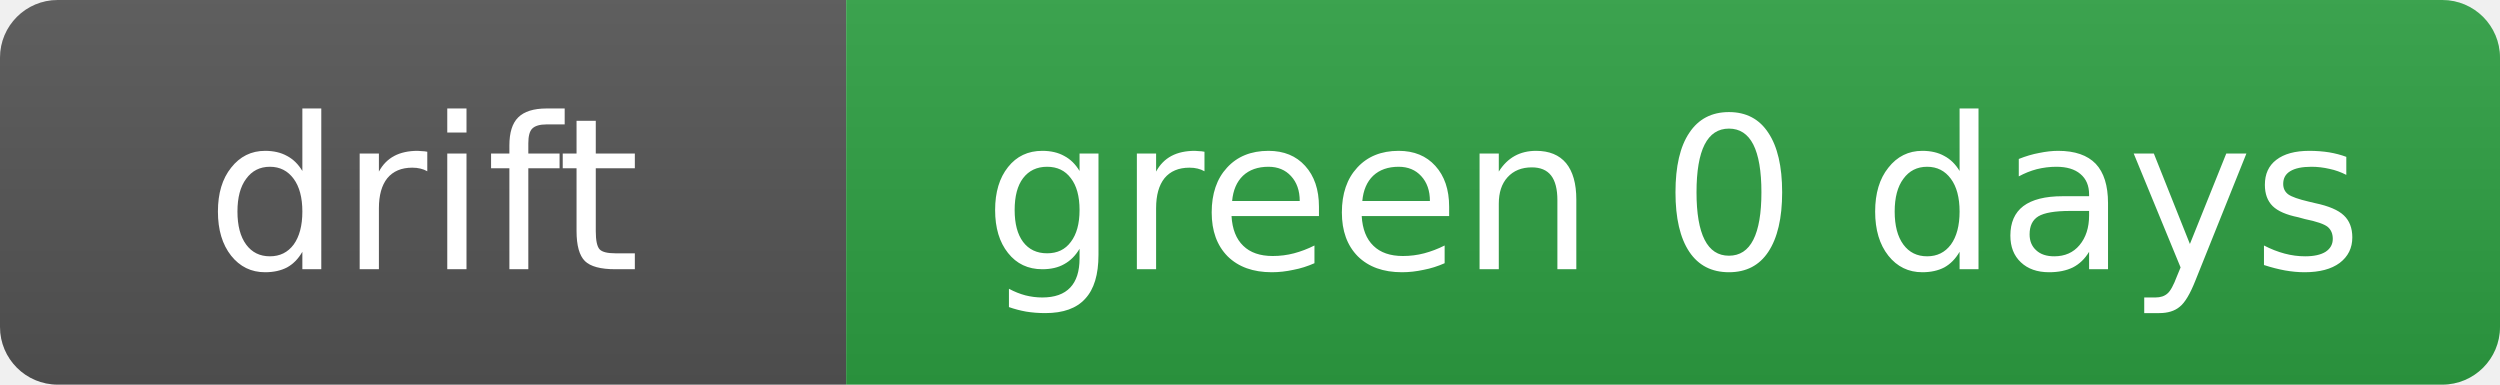
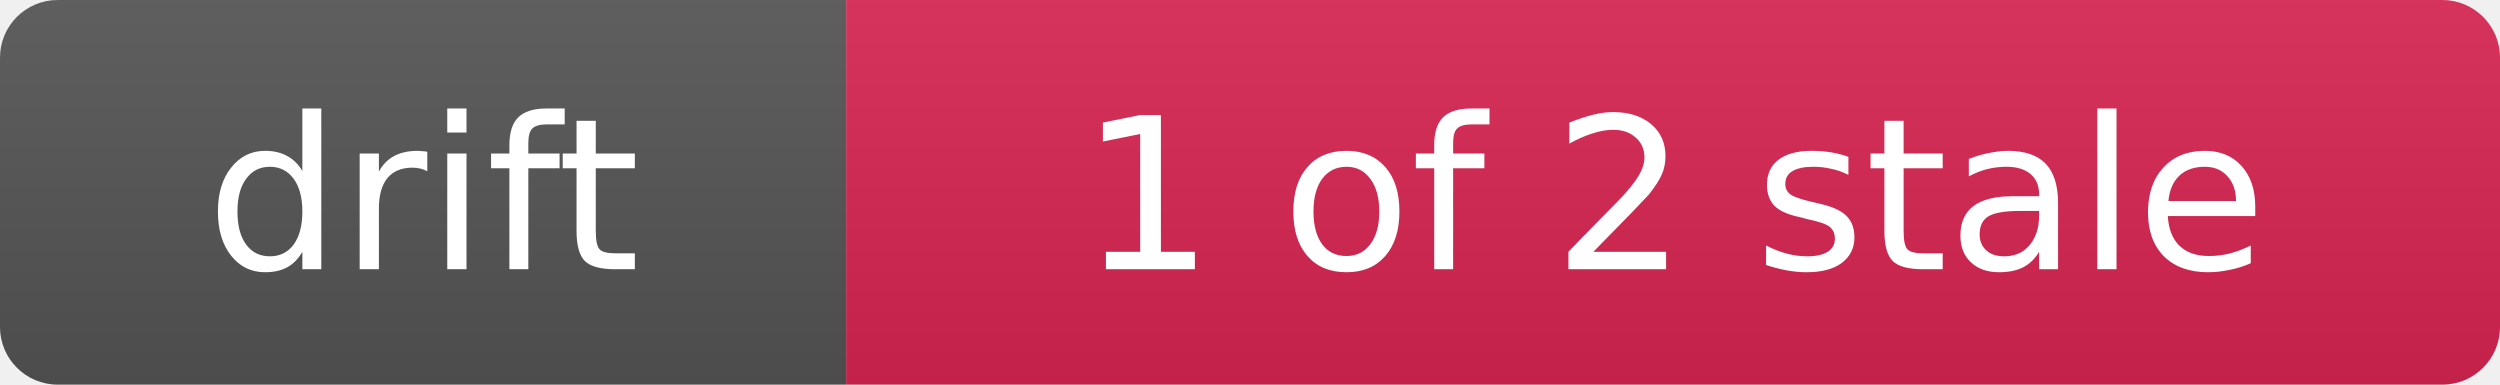
- <svg xmlns="http://www.w3.org/2000/svg" width="130" height="20" role="img" aria-label="drift: green 0 days">
+ <svg xmlns="http://www.w3.org/2000/svg" width="130" height="20" role="img" aria-label="drift: 1 of 2 stale">
  <linearGradient id="s" x2="0" y2="100%">
    <stop offset="0" stop-color="#bbb" stop-opacity=".1" />
    <stop offset="1" stop-opacity=".1" />
  </linearGradient>
  <clipPath id="r">
    <rect width="130" height="20" rx="3" fill="#fff" />
  </clipPath>
  <g clip-path="url(#r)">
    <rect width="44" height="20" fill="#555" />
-     <rect x="44" width="86" height="20" fill="#2ea043" />
+     <rect x="44" width="86" height="20" fill="#d92552" />
    <rect width="130" height="20" fill="url(#s)" />
  </g>
  <g fill="#fff" text-anchor="middle" font-family="Verdana,Geneva,DejaVu Sans,sans-serif" font-size="11">
    <text x="22.0" y="14">drift</text>
-     <text x="87.0" y="14">green 0 days</text>
+     <text x="87.0" y="14">1 of 2 stale</text>
  </g>
</svg>
